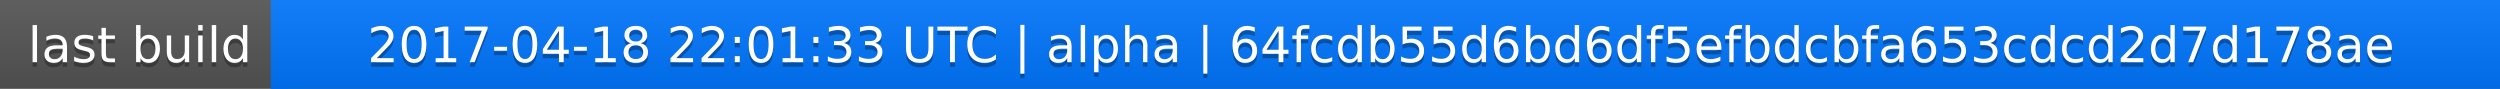
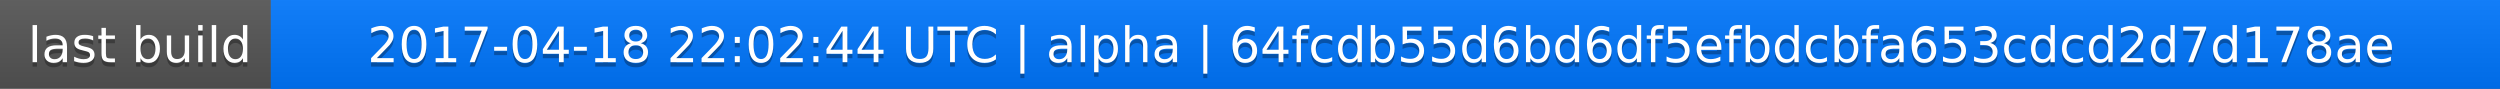
<svg xmlns="http://www.w3.org/2000/svg" width="563" height="20">
  <linearGradient id="a" x2="0" y2="100%">
    <stop offset="0" stop-color="#bbb" stop-opacity=".1" />
    <stop offset="1" stop-opacity=".1" />
  </linearGradient>
  <rect rx="0" width="563" height="20" fill="#555" />
  <rect rx="0" x="61" width="502" height="20" fill="#07f" />
  <path fill="#07f" d="M61 0h4v20h-4z" />
  <rect rx="0" width="563" height="20" fill="url(#a)" />
  <g fill="#fff" text-anchor="middle" font-family="DejaVu Sans,Verdana,Geneva,sans-serif" font-size="11">
    <text x="31.5" y="15" fill="#010101" fill-opacity=".3">last build</text>
    <text x="31.5" y="14">last build</text>
-     <text x="311" y="15" fill="#010101" fill-opacity=".3">2017-04-18 22:01:33 UTC | alpha | 64fcdb55d6bd6df5efbdcbfa653cdcd2d7d178ae</text>
-     <text x="311" y="14">2017-04-18 22:01:33 UTC | alpha | 64fcdb55d6bd6df5efbdcbfa653cdcd2d7d178ae</text>
+     <text x="311" y="15" fill="#010101" fill-opacity=".3">2017-04-18 22:02:44 UTC | alpha | 64fcdb55d6bd6df5efbdcbfa653cdcd2d7d178ae</text>
+     <text x="311" y="14">2017-04-18 22:02:44 UTC | alpha | 64fcdb55d6bd6df5efbdcbfa653cdcd2d7d178ae</text>
  </g>
</svg>
